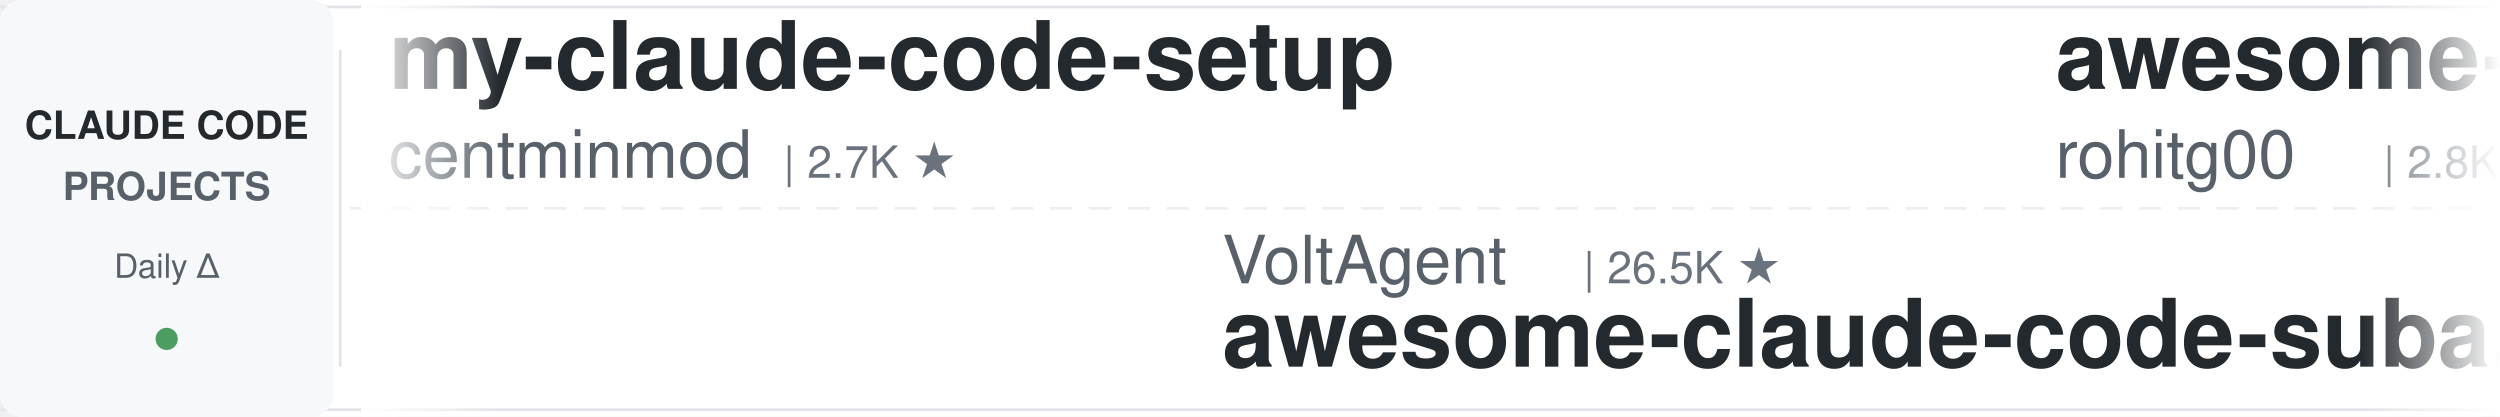
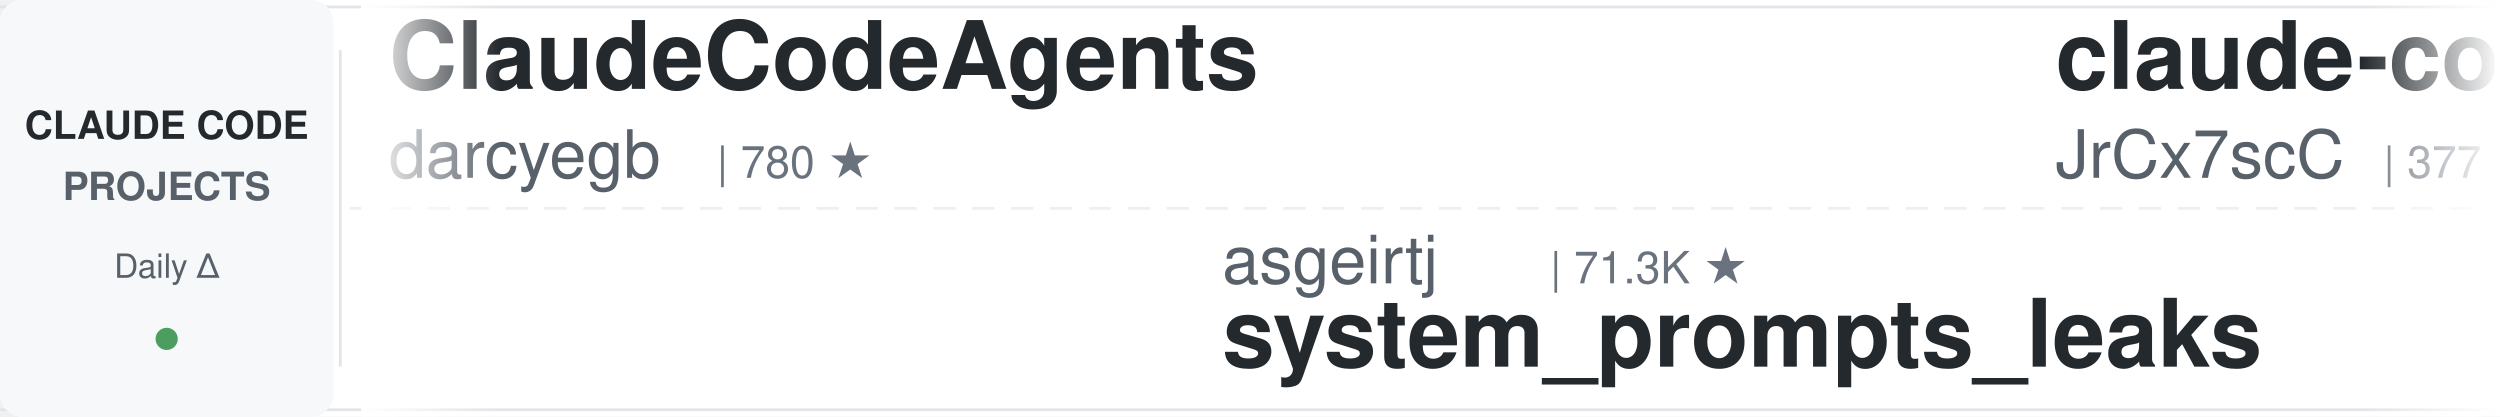
<svg xmlns="http://www.w3.org/2000/svg" width="900" height="150">
  <defs>
    <linearGradient id="leftFade" x1="0%" y1="0%" x2="100%" y2="0%">
      <stop offset="0%" style="stop-color:#ffffff;stop-opacity:1" />
      <stop offset="100%" style="stop-color:#ffffff;stop-opacity:0" />
    </linearGradient>
    <linearGradient id="rightFade" x1="0%" y1="0%" x2="100%" y2="0%">
      <stop offset="0%" style="stop-color:#ffffff;stop-opacity:0" />
      <stop offset="100%" style="stop-color:#ffffff;stop-opacity:1" />
    </linearGradient>
  </defs>
  <rect width="900" height="150" fill="#ffffff" rx="8" />
  <rect x="0" y="2" width="900" height="1" fill="#e1e4e8" />
  <rect x="0" y="147" width="900" height="1" fill="#e1e4e8" />
  <line x1="0" y1="75" x2="900" y2="75" stroke="#e1e4e8" stroke-width="1" stroke-dasharray="8 6" opacity="0.6" />
  <rect x="0" y="0" width="120" height="150" fill="#f6f8fa" rx="8" />
  <text x="60" y="50" font-family="-apple-system, BlinkMacSystemFont, 'Segoe UI', Helvetica, Arial, sans-serif" font-size="14" font-weight="600" fill="#24292e" text-anchor="middle">CLAUDE CODE</text>
  <text x="60" y="72" font-family="-apple-system, BlinkMacSystemFont, 'Segoe UI', Helvetica, Arial, sans-serif" font-size="14" font-weight="600" fill="#586069" text-anchor="middle">PROJECTS</text>
  <text x="60" y="100" font-family="-apple-system, BlinkMacSystemFont, 'Segoe UI', Helvetica, Arial, sans-serif" font-size="12" font-weight="500" fill="#586069" text-anchor="middle">Daily Δ</text>
  <circle cx="60" cy="122" r="4" fill="#22863a" opacity="0.8" />
  <rect x="122" y="18" width="1" height="114" fill="#e1e4e8" />
  <clipPath id="tickerClip">
    <rect x="130" y="0" width="770" height="150" />
  </clipPath>
  <g clip-path="url(#tickerClip)">
    <g id="tickerItems">
      <animateTransform attributeName="transform" attributeType="XML" type="translate" from="0 0" to="-3000 0" dur="54s" repeatCount="indefinite" />
      <g transform="translate(0, 0)">
-         <text x="140" y="32" font-family="-apple-system, BlinkMacSystemFont, 'Segoe UI', Helvetica, Arial, sans-serif" font-size="34" font-weight="600" fill="#24292e">my-claude-code-setup</text>
-         <text x="140" y="64" font-family="-apple-system, BlinkMacSystemFont, 'Segoe UI', Helvetica, Arial, sans-serif" font-size="24" font-weight="400" fill="#586069">centminmod</text>
-         <text x="282" y="64" font-family="-apple-system, BlinkMacSystemFont, 'Segoe UI', Helvetica, Arial, sans-serif" font-size="16" font-weight="500" fill="#6a737d">| 2.7K ★</text>
+         <text x="140" y="32" font-family="-apple-system, BlinkMacSystemFont, 'Segoe UI', Helvetica, Arial, sans-serif" font-size="34" font-weight="600" fill="#24292e">ClaudeCodeAgents</text>
+         <text x="140" y="64" font-family="-apple-system, BlinkMacSystemFont, 'Segoe UI', Helvetica, Arial, sans-serif" font-size="24" font-weight="400" fill="#586069">darcyegb</text>
+         <text x="258" y="64" font-family="-apple-system, BlinkMacSystemFont, 'Segoe UI', Helvetica, Arial, sans-serif" font-size="16" font-weight="500" fill="#6a737d">| 780 ★</text>
      </g>
      <g transform="translate(300, 0)">
-         <text x="140" y="102" font-family="-apple-system, BlinkMacSystemFont, 'Segoe UI', Helvetica, Arial, sans-serif" font-size="24" font-weight="400" fill="#586069">VoltAgent</text>
-         <text x="270" y="102" font-family="-apple-system, BlinkMacSystemFont, 'Segoe UI', Helvetica, Arial, sans-serif" font-size="16" font-weight="500" fill="#6a737d">| 26.5K ★</text>
-         <text x="140" y="132" font-family="-apple-system, BlinkMacSystemFont, 'Segoe UI', Helvetica, Arial, sans-serif" font-size="34" font-weight="600" fill="#24292e">awesome-claude-code-suba...</text>
+         <text x="140" y="102" font-family="-apple-system, BlinkMacSystemFont, 'Segoe UI', Helvetica, Arial, sans-serif" font-size="24" font-weight="400" fill="#586069">asgeirtj</text>
+         <text x="258" y="102" font-family="-apple-system, BlinkMacSystemFont, 'Segoe UI', Helvetica, Arial, sans-serif" font-size="16" font-weight="500" fill="#6a737d">| 71.3K ★</text>
+         <text x="140" y="132" font-family="-apple-system, BlinkMacSystemFont, 'Segoe UI', Helvetica, Arial, sans-serif" font-size="34" font-weight="600" fill="#24292e">system_prompts_leaks</text>
      </g>
      <g transform="translate(600, 0)">
-         <text x="140" y="32" font-family="-apple-system, BlinkMacSystemFont, 'Segoe UI', Helvetica, Arial, sans-serif" font-size="34" font-weight="600" fill="#24292e">awesome-claude-code-tool...</text>
-         <text x="140" y="64" font-family="-apple-system, BlinkMacSystemFont, 'Segoe UI', Helvetica, Arial, sans-serif" font-size="24" font-weight="400" fill="#586069">rohitg00</text>
-         <text x="258" y="64" font-family="-apple-system, BlinkMacSystemFont, 'Segoe UI', Helvetica, Arial, sans-serif" font-size="16" font-weight="500" fill="#6a737d">| 2.8K ★</text>
+         <text x="140" y="32" font-family="-apple-system, BlinkMacSystemFont, 'Segoe UI', Helvetica, Arial, sans-serif" font-size="34" font-weight="600" fill="#24292e">claude-code-source</text>
+         <text x="140" y="64" font-family="-apple-system, BlinkMacSystemFont, 'Segoe UI', Helvetica, Arial, sans-serif" font-size="24" font-weight="400" fill="#586069">JrCx7scC</text>
+         <text x="258" y="64" font-family="-apple-system, BlinkMacSystemFont, 'Segoe UI', Helvetica, Arial, sans-serif" font-size="16" font-weight="500" fill="#6a737d">| 377 ★</text>
      </g>
      <g transform="translate(900, 0)">
-         <text x="140" y="102" font-family="-apple-system, BlinkMacSystemFont, 'Segoe UI', Helvetica, Arial, sans-serif" font-size="24" font-weight="400" fill="#586069">JrCx7scC</text>
-         <text x="258" y="102" font-family="-apple-system, BlinkMacSystemFont, 'Segoe UI', Helvetica, Arial, sans-serif" font-size="16" font-weight="500" fill="#6a737d">| 377 ★</text>
-         <text x="140" y="132" font-family="-apple-system, BlinkMacSystemFont, 'Segoe UI', Helvetica, Arial, sans-serif" font-size="34" font-weight="600" fill="#24292e">claude-code-source</text>
+         <text x="140" y="102" font-family="-apple-system, BlinkMacSystemFont, 'Segoe UI', Helvetica, Arial, sans-serif" font-size="24" font-weight="400" fill="#586069">Pimzino</text>
+         <text x="246" y="102" font-family="-apple-system, BlinkMacSystemFont, 'Segoe UI', Helvetica, Arial, sans-serif" font-size="16" font-weight="500" fill="#6a737d">| 3.9K ★</text>
+         <text x="140" y="132" font-family="-apple-system, BlinkMacSystemFont, 'Segoe UI', Helvetica, Arial, sans-serif" font-size="34" font-weight="600" fill="#24292e">claude-code-spec-workflo...</text>
      </g>
      <g transform="translate(1200, 0)">
-         <text x="140" y="32" font-family="-apple-system, BlinkMacSystemFont, 'Segoe UI', Helvetica, Arial, sans-serif" font-size="34" font-weight="600" fill="#24292e">claude-code-showcase</text>
-         <text x="140" y="64" font-family="-apple-system, BlinkMacSystemFont, 'Segoe UI', Helvetica, Arial, sans-serif" font-size="24" font-weight="400" fill="#586069">ChrisWiles</text>
-         <text x="282" y="64" font-family="-apple-system, BlinkMacSystemFont, 'Segoe UI', Helvetica, Arial, sans-serif" font-size="16" font-weight="500" fill="#6a737d">| 6.1K ★</text>
+         <text x="140" y="32" font-family="-apple-system, BlinkMacSystemFont, 'Segoe UI', Helvetica, Arial, sans-serif" font-size="34" font-weight="600" fill="#24292e">learn-claude-code</text>
+         <text x="140" y="64" font-family="-apple-system, BlinkMacSystemFont, 'Segoe UI', Helvetica, Arial, sans-serif" font-size="24" font-weight="400" fill="#586069">shareAI-lab</text>
+         <text x="294" y="64" font-family="-apple-system, BlinkMacSystemFont, 'Segoe UI', Helvetica, Arial, sans-serif" font-size="16" font-weight="500" fill="#6a737d">| 80.3K ★</text>
      </g>
      <g transform="translate(1500, 0)">
-         <text x="140" y="102" font-family="-apple-system, BlinkMacSystemFont, 'Segoe UI', Helvetica, Arial, sans-serif" font-size="24" font-weight="400" fill="#586069">zebbern</text>
-         <text x="246" y="102" font-family="-apple-system, BlinkMacSystemFont, 'Segoe UI', Helvetica, Arial, sans-serif" font-size="16" font-weight="500" fill="#6a737d">| 4.7K ★</text>
-         <text x="140" y="132" font-family="-apple-system, BlinkMacSystemFont, 'Segoe UI', Helvetica, Arial, sans-serif" font-size="34" font-weight="600" fill="#24292e">claude-code-guide</text>
+         <text x="140" y="102" font-family="-apple-system, BlinkMacSystemFont, 'Segoe UI', Helvetica, Arial, sans-serif" font-size="24" font-weight="400" fill="#586069">wesammustafa</text>
+         <text x="306" y="102" font-family="-apple-system, BlinkMacSystemFont, 'Segoe UI', Helvetica, Arial, sans-serif" font-size="16" font-weight="500" fill="#6a737d">| 3.7K ★</text>
+         <text x="140" y="132" font-family="-apple-system, BlinkMacSystemFont, 'Segoe UI', Helvetica, Arial, sans-serif" font-size="34" font-weight="600" fill="#24292e">Claude-Code-Quest</text>
      </g>
      <g transform="translate(1800, 0)">
-         <text x="140" y="32" font-family="-apple-system, BlinkMacSystemFont, 'Segoe UI', Helvetica, Arial, sans-serif" font-size="34" font-weight="600" fill="#24292e">claude-code-settings</text>
-         <text x="140" y="64" font-family="-apple-system, BlinkMacSystemFont, 'Segoe UI', Helvetica, Arial, sans-serif" font-size="24" font-weight="400" fill="#586069">feiskyer</text>
-         <text x="258" y="64" font-family="-apple-system, BlinkMacSystemFont, 'Segoe UI', Helvetica, Arial, sans-serif" font-size="16" font-weight="500" fill="#6a737d">| 1.7K ★</text>
+         <text x="140" y="32" font-family="-apple-system, BlinkMacSystemFont, 'Segoe UI', Helvetica, Arial, sans-serif" font-size="34" font-weight="600" fill="#24292e">claude-code-skills</text>
+         <text x="140" y="64" font-family="-apple-system, BlinkMacSystemFont, 'Segoe UI', Helvetica, Arial, sans-serif" font-size="24" font-weight="400" fill="#586069">daymade</text>
+         <text x="246" y="64" font-family="-apple-system, BlinkMacSystemFont, 'Segoe UI', Helvetica, Arial, sans-serif" font-size="16" font-weight="500" fill="#6a737d">| 1.5K ★</text>
      </g>
      <g transform="translate(2100, 0)">
-         <text x="140" y="102" font-family="-apple-system, BlinkMacSystemFont, 'Segoe UI', Helvetica, Arial, sans-serif" font-size="24" font-weight="400" fill="#586069">ykdojo</text>
-         <text x="234" y="102" font-family="-apple-system, BlinkMacSystemFont, 'Segoe UI', Helvetica, Arial, sans-serif" font-size="16" font-weight="500" fill="#6a737d">| 10.3K ★</text>
-         <text x="140" y="132" font-family="-apple-system, BlinkMacSystemFont, 'Segoe UI', Helvetica, Arial, sans-serif" font-size="34" font-weight="600" fill="#24292e">claude-code-tips</text>
+         <text x="140" y="102" font-family="-apple-system, BlinkMacSystemFont, 'Segoe UI', Helvetica, Arial, sans-serif" font-size="24" font-weight="400" fill="#586069">lintsinghua</text>
+         <text x="294" y="102" font-family="-apple-system, BlinkMacSystemFont, 'Segoe UI', Helvetica, Arial, sans-serif" font-size="16" font-weight="500" fill="#6a737d">| 4.4K ★</text>
+         <text x="140" y="132" font-family="-apple-system, BlinkMacSystemFont, 'Segoe UI', Helvetica, Arial, sans-serif" font-size="34" font-weight="600" fill="#24292e">claude-code-book</text>
      </g>
      <g transform="translate(2400, 0)">
-         <text x="140" y="32" font-family="-apple-system, BlinkMacSystemFont, 'Segoe UI', Helvetica, Arial, sans-serif" font-size="34" font-weight="600" fill="#24292e">claude-code-best-practic...</text>
-         <text x="140" y="64" font-family="-apple-system, BlinkMacSystemFont, 'Segoe UI', Helvetica, Arial, sans-serif" font-size="24" font-weight="400" fill="#586069">shanraisshan</text>
-         <text x="306" y="64" font-family="-apple-system, BlinkMacSystemFont, 'Segoe UI', Helvetica, Arial, sans-serif" font-size="16" font-weight="500" fill="#6a737d">| 69.0K ★</text>
+         <text x="140" y="32" font-family="-apple-system, BlinkMacSystemFont, 'Segoe UI', Helvetica, Arial, sans-serif" font-size="34" font-weight="600" fill="#24292e">claude-code-base-action</text>
+         <text x="140" y="64" font-family="-apple-system, BlinkMacSystemFont, 'Segoe UI', Helvetica, Arial, sans-serif" font-size="24" font-weight="400" fill="#586069">anthropics</text>
+         <text x="282" y="64" font-family="-apple-system, BlinkMacSystemFont, 'Segoe UI', Helvetica, Arial, sans-serif" font-size="16" font-weight="500" fill="#6a737d">| 1.1K ★</text>
      </g>
      <g transform="translate(2700, 0)">
-         <text x="140" y="102" font-family="-apple-system, BlinkMacSystemFont, 'Segoe UI', Helvetica, Arial, sans-serif" font-size="24" font-weight="400" fill="#586069">AprilNEA</text>
-         <text x="258" y="102" font-family="-apple-system, BlinkMacSystemFont, 'Segoe UI', Helvetica, Arial, sans-serif" font-size="16" font-weight="500" fill="#6a737d">| 392 ★</text>
-         <text x="140" y="132" font-family="-apple-system, BlinkMacSystemFont, 'Segoe UI', Helvetica, Arial, sans-serif" font-size="34" font-weight="600" fill="#24292e">claude-code-source</text>
+         <text x="140" y="102" font-family="-apple-system, BlinkMacSystemFont, 'Segoe UI', Helvetica, Arial, sans-serif" font-size="24" font-weight="400" fill="#586069">ccplugins</text>
+         <text x="270" y="102" font-family="-apple-system, BlinkMacSystemFont, 'Segoe UI', Helvetica, Arial, sans-serif" font-size="16" font-weight="500" fill="#6a737d">| 1.0K ★</text>
+         <text x="140" y="132" font-family="-apple-system, BlinkMacSystemFont, 'Segoe UI', Helvetica, Arial, sans-serif" font-size="34" font-weight="600" fill="#24292e">awesome-claude-code-plug...</text>
      </g>
      <g transform="translate(3000, 0)">
-         <text x="140" y="32" font-family="-apple-system, BlinkMacSystemFont, 'Segoe UI', Helvetica, Arial, sans-serif" font-size="34" font-weight="600" fill="#24292e">my-claude-code-setup</text>
-         <text x="140" y="64" font-family="-apple-system, BlinkMacSystemFont, 'Segoe UI', Helvetica, Arial, sans-serif" font-size="24" font-weight="400" fill="#586069">centminmod</text>
-         <text x="282" y="64" font-family="-apple-system, BlinkMacSystemFont, 'Segoe UI', Helvetica, Arial, sans-serif" font-size="16" font-weight="500" fill="#6a737d">| 2.7K ★</text>
+         <text x="140" y="32" font-family="-apple-system, BlinkMacSystemFont, 'Segoe UI', Helvetica, Arial, sans-serif" font-size="34" font-weight="600" fill="#24292e">ClaudeCodeAgents</text>
+         <text x="140" y="64" font-family="-apple-system, BlinkMacSystemFont, 'Segoe UI', Helvetica, Arial, sans-serif" font-size="24" font-weight="400" fill="#586069">darcyegb</text>
+         <text x="258" y="64" font-family="-apple-system, BlinkMacSystemFont, 'Segoe UI', Helvetica, Arial, sans-serif" font-size="16" font-weight="500" fill="#6a737d">| 780 ★</text>
      </g>
      <g transform="translate(3300, 0)">
-         <text x="140" y="102" font-family="-apple-system, BlinkMacSystemFont, 'Segoe UI', Helvetica, Arial, sans-serif" font-size="24" font-weight="400" fill="#586069">VoltAgent</text>
-         <text x="270" y="102" font-family="-apple-system, BlinkMacSystemFont, 'Segoe UI', Helvetica, Arial, sans-serif" font-size="16" font-weight="500" fill="#6a737d">| 26.5K ★</text>
-         <text x="140" y="132" font-family="-apple-system, BlinkMacSystemFont, 'Segoe UI', Helvetica, Arial, sans-serif" font-size="34" font-weight="600" fill="#24292e">awesome-claude-code-suba...</text>
+         <text x="140" y="102" font-family="-apple-system, BlinkMacSystemFont, 'Segoe UI', Helvetica, Arial, sans-serif" font-size="24" font-weight="400" fill="#586069">asgeirtj</text>
+         <text x="258" y="102" font-family="-apple-system, BlinkMacSystemFont, 'Segoe UI', Helvetica, Arial, sans-serif" font-size="16" font-weight="500" fill="#6a737d">| 71.3K ★</text>
+         <text x="140" y="132" font-family="-apple-system, BlinkMacSystemFont, 'Segoe UI', Helvetica, Arial, sans-serif" font-size="34" font-weight="600" fill="#24292e">system_prompts_leaks</text>
      </g>
      <g transform="translate(3600, 0)">
-         <text x="140" y="32" font-family="-apple-system, BlinkMacSystemFont, 'Segoe UI', Helvetica, Arial, sans-serif" font-size="34" font-weight="600" fill="#24292e">awesome-claude-code-tool...</text>
-         <text x="140" y="64" font-family="-apple-system, BlinkMacSystemFont, 'Segoe UI', Helvetica, Arial, sans-serif" font-size="24" font-weight="400" fill="#586069">rohitg00</text>
-         <text x="258" y="64" font-family="-apple-system, BlinkMacSystemFont, 'Segoe UI', Helvetica, Arial, sans-serif" font-size="16" font-weight="500" fill="#6a737d">| 2.8K ★</text>
+         <text x="140" y="32" font-family="-apple-system, BlinkMacSystemFont, 'Segoe UI', Helvetica, Arial, sans-serif" font-size="34" font-weight="600" fill="#24292e">claude-code-source</text>
+         <text x="140" y="64" font-family="-apple-system, BlinkMacSystemFont, 'Segoe UI', Helvetica, Arial, sans-serif" font-size="24" font-weight="400" fill="#586069">JrCx7scC</text>
+         <text x="258" y="64" font-family="-apple-system, BlinkMacSystemFont, 'Segoe UI', Helvetica, Arial, sans-serif" font-size="16" font-weight="500" fill="#6a737d">| 377 ★</text>
      </g>
      <g transform="translate(3900, 0)">
-         <text x="140" y="102" font-family="-apple-system, BlinkMacSystemFont, 'Segoe UI', Helvetica, Arial, sans-serif" font-size="24" font-weight="400" fill="#586069">JrCx7scC</text>
-         <text x="258" y="102" font-family="-apple-system, BlinkMacSystemFont, 'Segoe UI', Helvetica, Arial, sans-serif" font-size="16" font-weight="500" fill="#6a737d">| 377 ★</text>
-         <text x="140" y="132" font-family="-apple-system, BlinkMacSystemFont, 'Segoe UI', Helvetica, Arial, sans-serif" font-size="34" font-weight="600" fill="#24292e">claude-code-source</text>
+         <text x="140" y="102" font-family="-apple-system, BlinkMacSystemFont, 'Segoe UI', Helvetica, Arial, sans-serif" font-size="24" font-weight="400" fill="#586069">Pimzino</text>
+         <text x="246" y="102" font-family="-apple-system, BlinkMacSystemFont, 'Segoe UI', Helvetica, Arial, sans-serif" font-size="16" font-weight="500" fill="#6a737d">| 3.9K ★</text>
+         <text x="140" y="132" font-family="-apple-system, BlinkMacSystemFont, 'Segoe UI', Helvetica, Arial, sans-serif" font-size="34" font-weight="600" fill="#24292e">claude-code-spec-workflo...</text>
      </g>
    </g>
  </g>
  <rect x="130" y="0" width="50" height="150" fill="url(#leftFade)" />
  <rect x="850" y="0" width="50" height="150" fill="url(#rightFade)" />
</svg>
